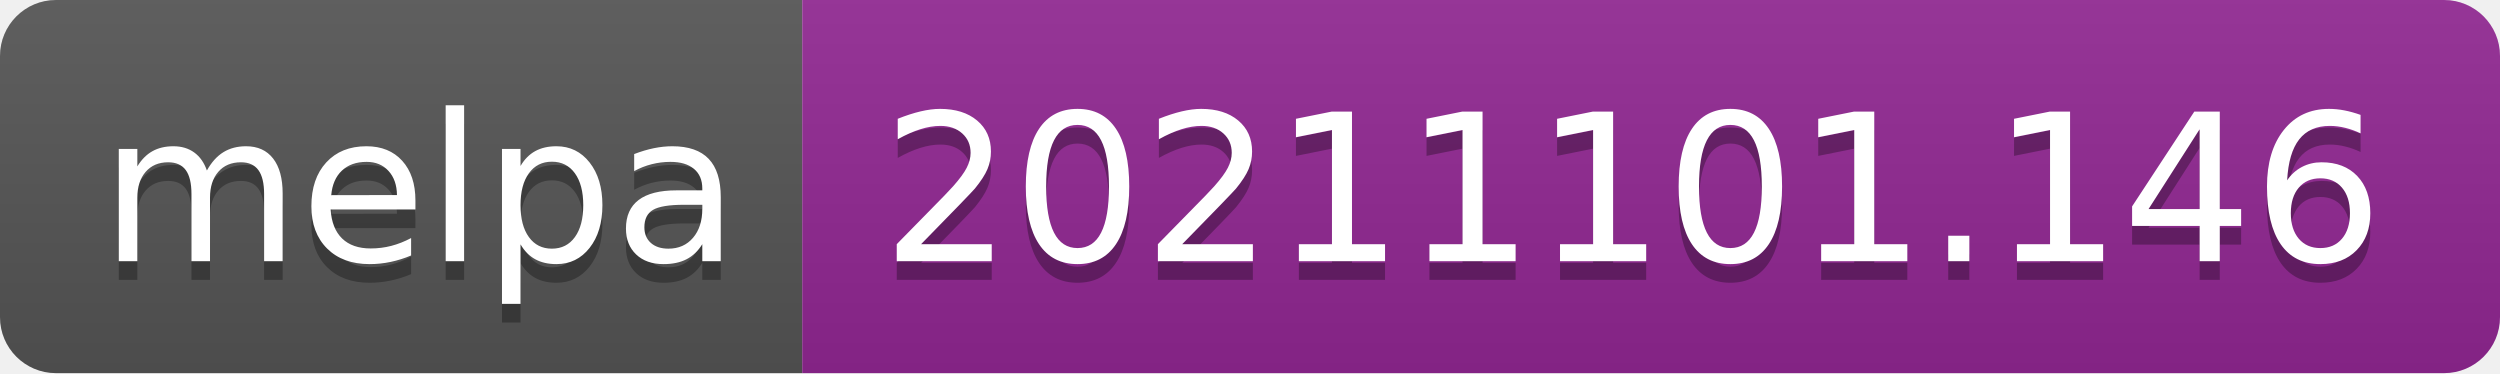
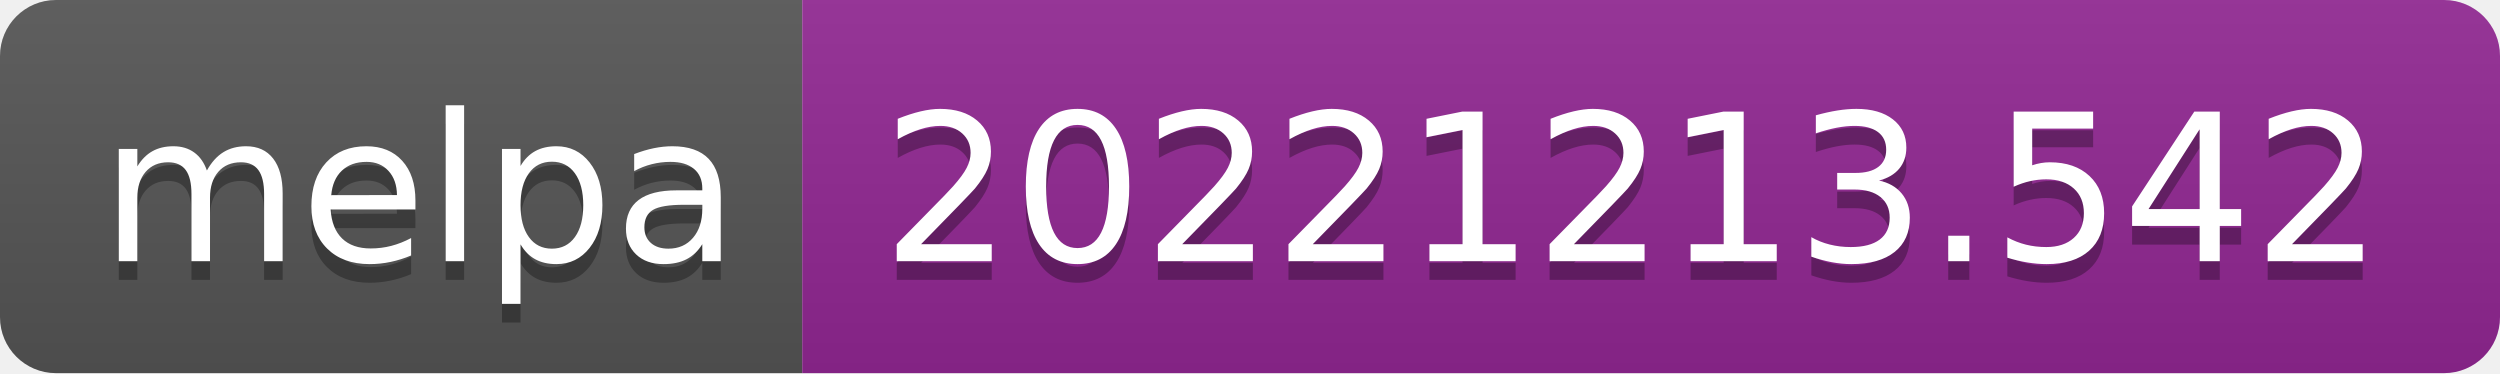
- <svg xmlns="http://www.w3.org/2000/svg" width="134" height="20" role="img" aria-label="melpa: 20211101.146">
+ <svg xmlns="http://www.w3.org/2000/svg" width="134" height="20" role="img" aria-label="melpa: 20221213.542">
  <linearGradient id="s" x2="0" y2="100%">
    <stop offset="0" stop-color="#bbb" stop-opacity=".1" />
    <stop offset="1" stop-opacity=".1" />
  </linearGradient>
  <clipPath id="r">
    <rect width="134" height="20" rx="3" fill="#fff" />
  </clipPath>
  <g clip-path="url(#r)">
    <rect width="43" height="20" fill="#555" />
    <rect x="43" width="91" height="20" fill="#922793" />
    <rect width="134" height="20" fill="url(#s)" />
  </g>
  <g fill="#fff" text-anchor="middle" font-family="Verdana,Geneva,DejaVu Sans,sans-serif" text-rendering="geometricPrecision" font-size="110">
    <text aria-hidden="true" x="225" y="150" fill="#010101" fill-opacity=".3" transform="scale(.1)" textLength="330">melpa</text>
    <text x="225" y="140" transform="scale(.1)" fill="#fff" textLength="330">melpa</text>
-     <text aria-hidden="true" x="875" y="150" fill="#010101" fill-opacity=".3" transform="scale(.1)" textLength="810">20211101.146</text>
-     <text x="875" y="140" transform="scale(.1)" fill="#fff" textLength="810">20211101.146</text>
+     <text aria-hidden="true" x="875" y="150" fill="#010101" fill-opacity=".3" transform="scale(.1)" textLength="810">20221213.542</text>
+     <text x="875" y="140" transform="scale(.1)" fill="#fff" textLength="810">20221213.542</text>
  </g>
</svg>
